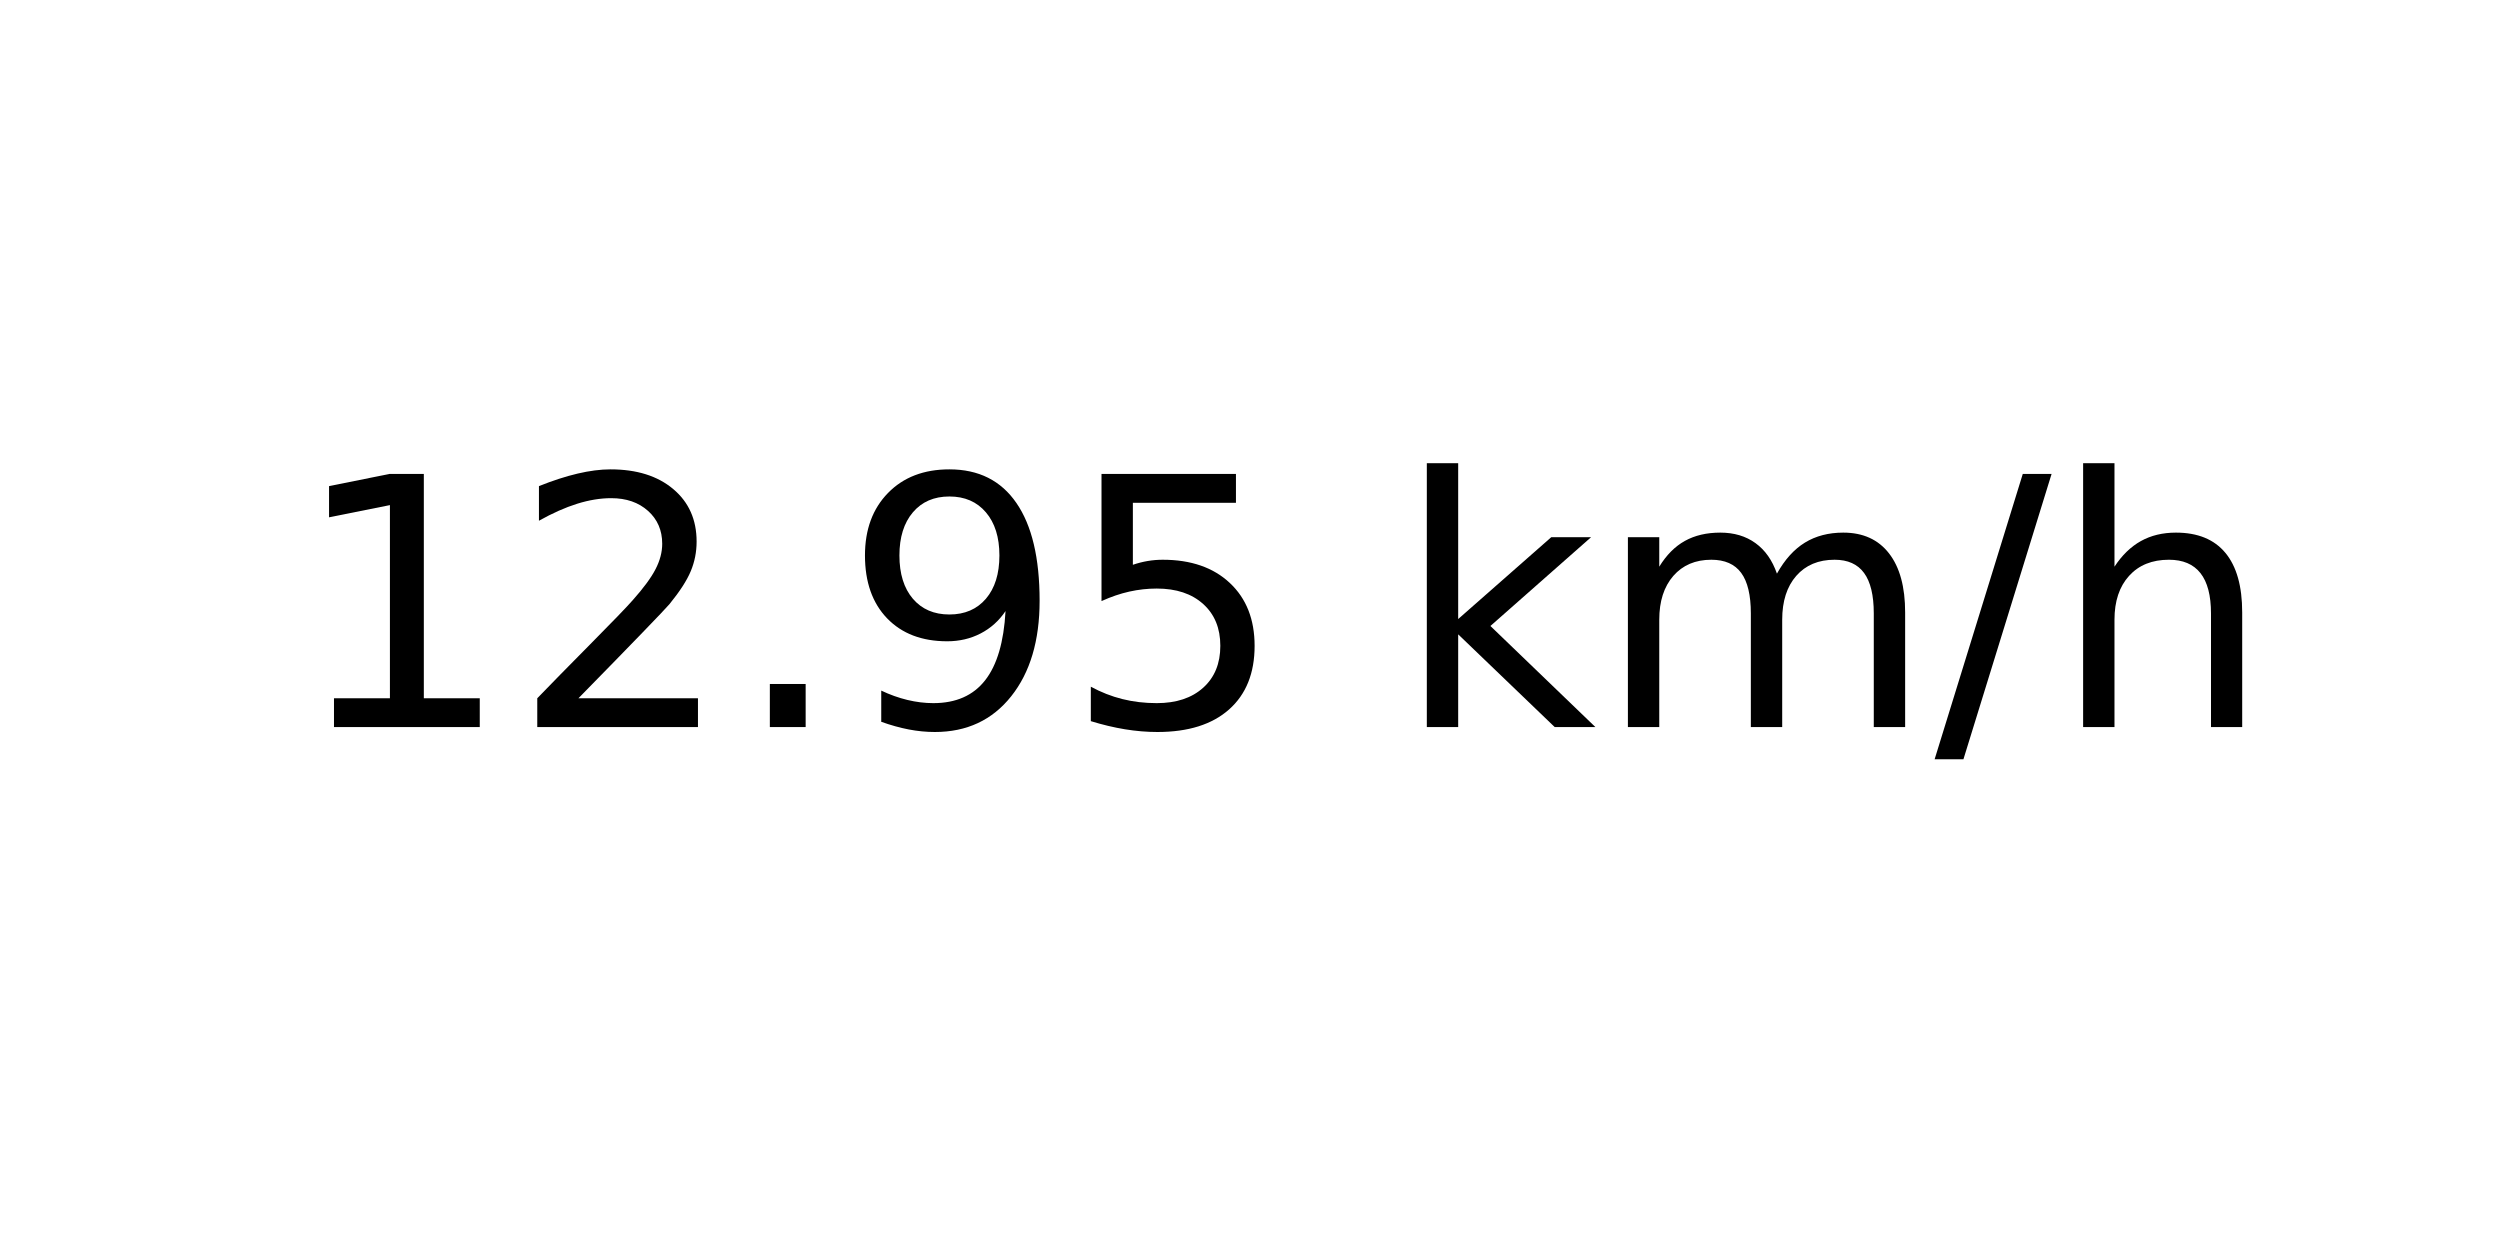
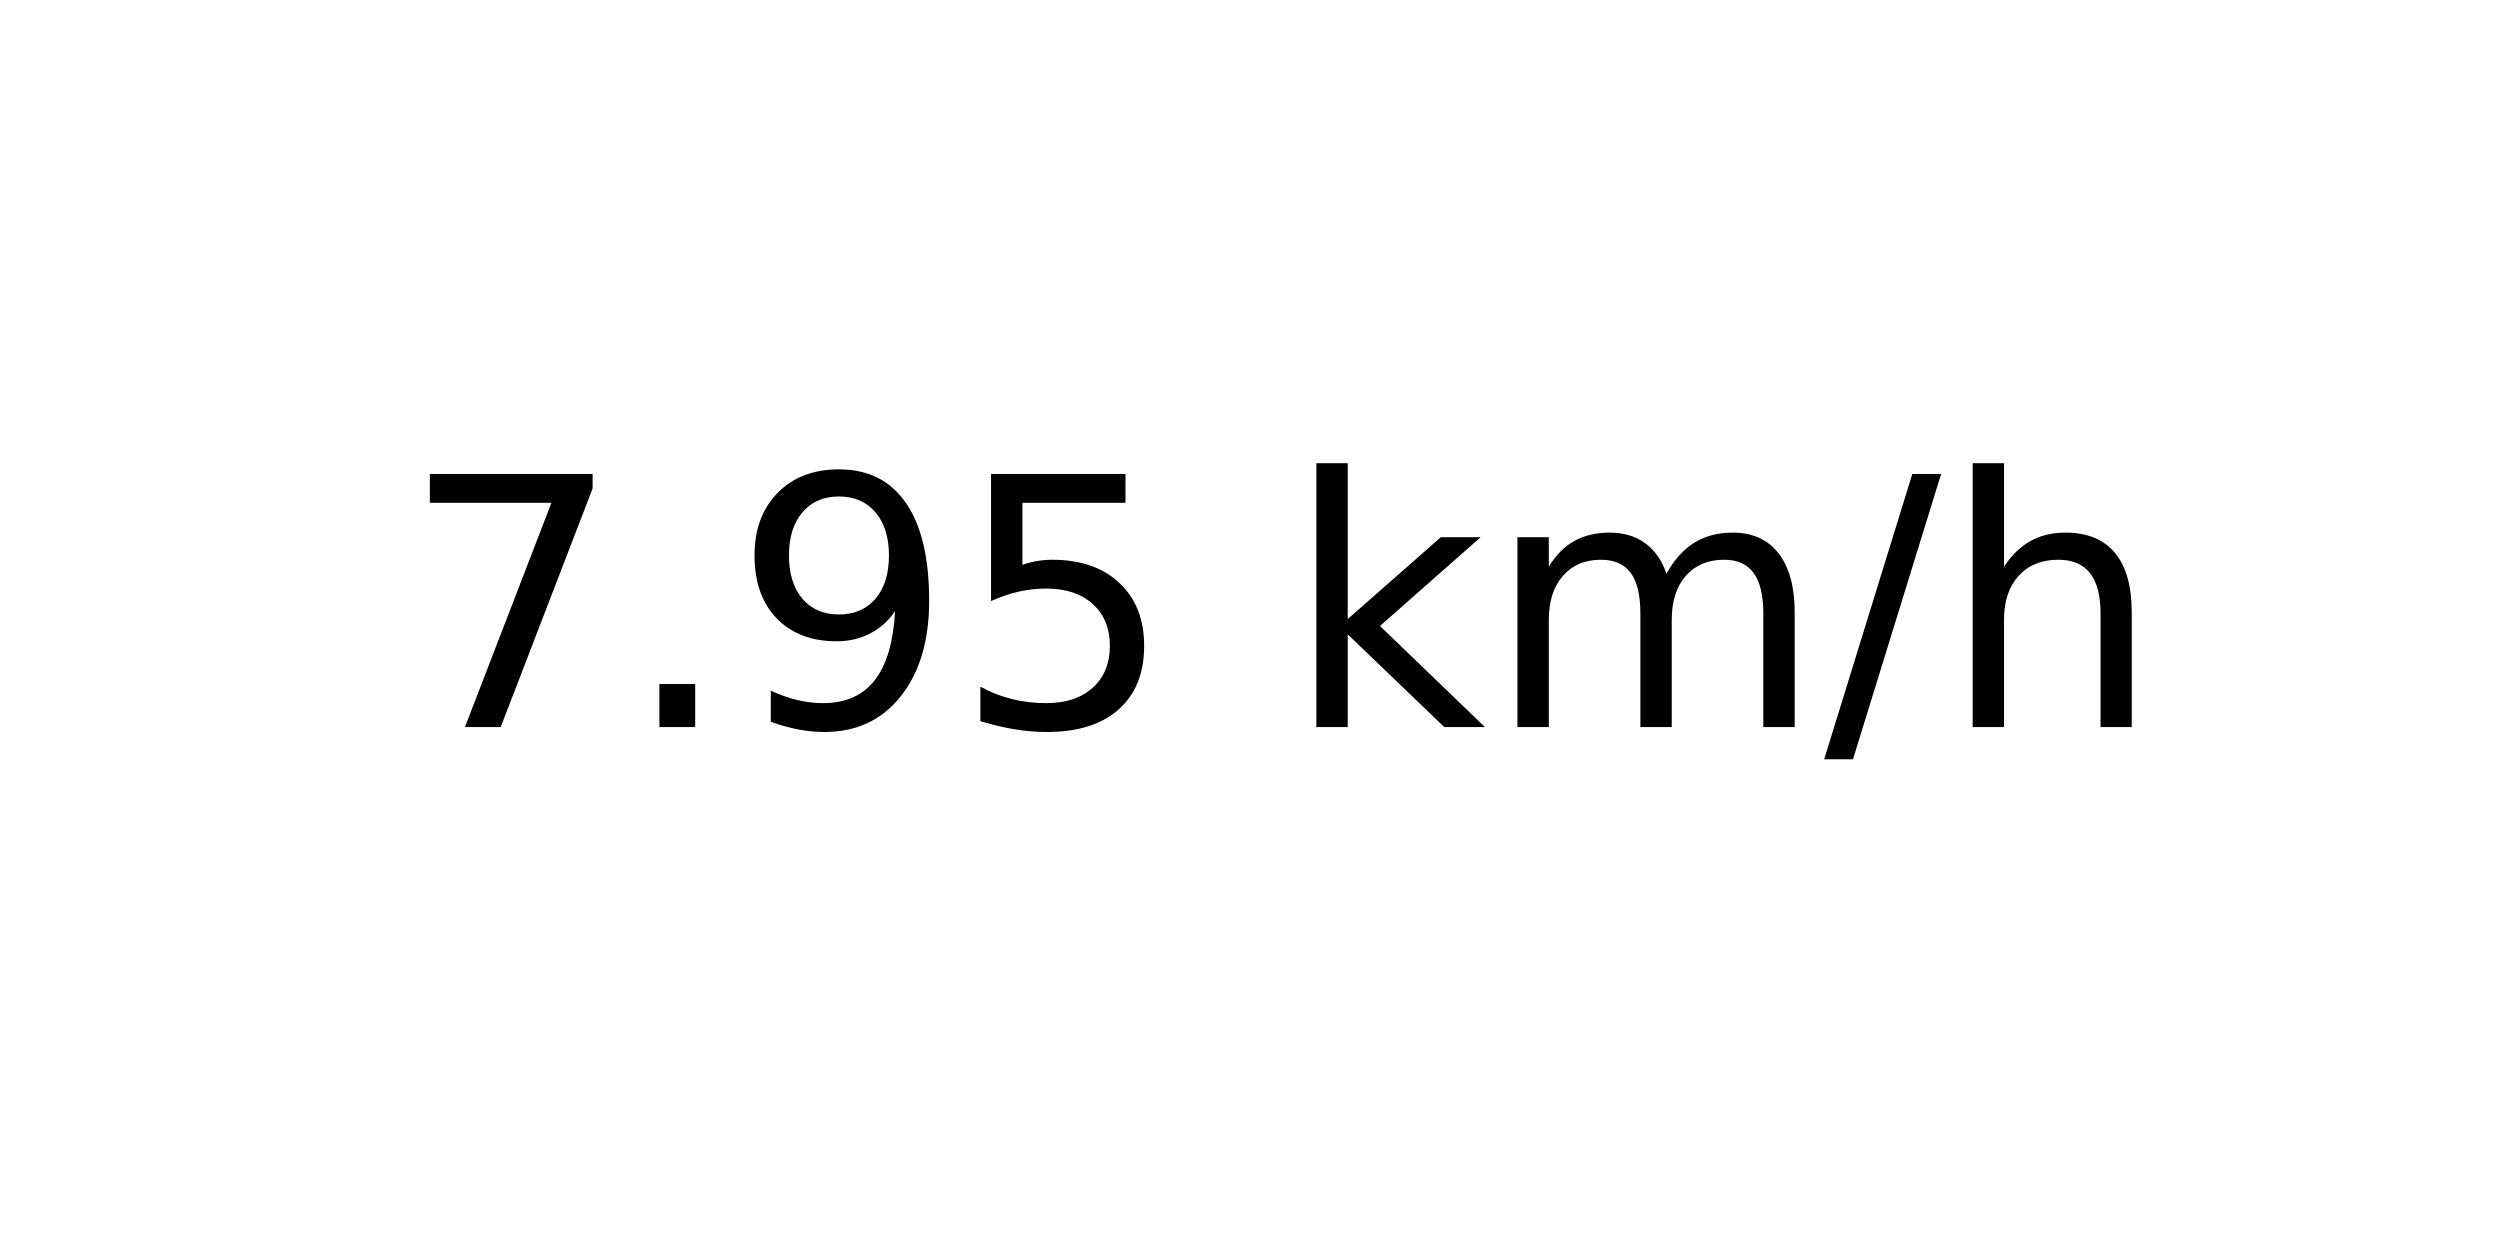
<svg xmlns="http://www.w3.org/2000/svg" xmlns:xlink="http://www.w3.org/1999/xlink" width="72pt" height="36pt" viewBox="0 0 72 36" version="1.1">
  <defs>
    <style type="text/css">*{stroke-linejoin: round; stroke-linecap: butt}</style>
  </defs>
  <g id="figure_1">
    <g id="axes_1">
      <g id="text_1">
-         <g transform="translate(8.378125 20.93937) scale(0.1 -0.1)">
+         <g transform="translate(11.55937 20.93937) scale(0.1 -0.1)">
          <defs>
-             <path id="DejaVuSans-31" d="M 794 531  L 1825 531  L 1825 4091  L 703 3866  L 703 4441  L 1819 4666  L 2450 4666  L 2450 531  L 3481 531  L 3481 0  L 794 0  L 794 531  z " transform="scale(0.015625)" />
-             <path id="DejaVuSans-32" d="M 1228 531  L 3431 531  L 3431 0  L 469 0  L 469 531  Q 828 903 1448 1529  Q 2069 2156 2228 2338  Q 2531 2678 2651 2914  Q 2772 3150 2772 3378  Q 2772 3750 2511 3984  Q 2250 4219 1831 4219  Q 1534 4219 1204 4116  Q 875 4013 500 3803  L 500 4441  Q 881 4594 1212 4672  Q 1544 4750 1819 4750  Q 2544 4750 2975 4387  Q 3406 4025 3406 3419  Q 3406 3131 3298 2873  Q 3191 2616 2906 2266  Q 2828 2175 2409 1742  Q 1991 1309 1228 531  z " transform="scale(0.015625)" />
+             <path id="DejaVuSans-37" d="M 525 4666  L 3525 4666  L 3525 4397  L 1831 0  L 1172 0  L 2766 4134  L 525 4134  L 525 4666  z " transform="scale(0.015625)" />
            <path id="DejaVuSans-2e" d="M 684 794  L 1344 794  L 1344 0  L 684 0  L 684 794  z " transform="scale(0.015625)" />
            <path id="DejaVuSans-39" d="M 703 97  L 703 672  Q 941 559 1184 500  Q 1428 441 1663 441  Q 2288 441 2617 861  Q 2947 1281 2994 2138  Q 2813 1869 2534 1725  Q 2256 1581 1919 1581  Q 1219 1581 811 2004  Q 403 2428 403 3163  Q 403 3881 828 4315  Q 1253 4750 1959 4750  Q 2769 4750 3195 4129  Q 3622 3509 3622 2328  Q 3622 1225 3098 567  Q 2575 -91 1691 -91  Q 1453 -91 1209 -44  Q 966 3 703 97  z M 1959 2075  Q 2384 2075 2632 2365  Q 2881 2656 2881 3163  Q 2881 3666 2632 3958  Q 2384 4250 1959 4250  Q 1534 4250 1286 3958  Q 1038 3666 1038 3163  Q 1038 2656 1286 2365  Q 1534 2075 1959 2075  z " transform="scale(0.015625)" />
            <path id="DejaVuSans-35" d="M 691 4666  L 3169 4666  L 3169 4134  L 1269 4134  L 1269 2991  Q 1406 3038 1543 3061  Q 1681 3084 1819 3084  Q 2600 3084 3056 2656  Q 3513 2228 3513 1497  Q 3513 744 3044 326  Q 2575 -91 1722 -91  Q 1428 -91 1123 -41  Q 819 9 494 109  L 494 744  Q 775 591 1075 516  Q 1375 441 1709 441  Q 2250 441 2565 725  Q 2881 1009 2881 1497  Q 2881 1984 2565 2268  Q 2250 2553 1709 2553  Q 1456 2553 1204 2497  Q 953 2441 691 2322  L 691 4666  z " transform="scale(0.015625)" />
            <path id="DejaVuSans-20" transform="scale(0.015625)" />
            <path id="DejaVuSans-6b" d="M 581 4863  L 1159 4863  L 1159 1991  L 2875 3500  L 3609 3500  L 1753 1863  L 3688 0  L 2938 0  L 1159 1709  L 1159 0  L 581 0  L 581 4863  z " transform="scale(0.015625)" />
            <path id="DejaVuSans-6d" d="M 3328 2828  Q 3544 3216 3844 3400  Q 4144 3584 4550 3584  Q 5097 3584 5394 3201  Q 5691 2819 5691 2113  L 5691 0  L 5113 0  L 5113 2094  Q 5113 2597 4934 2840  Q 4756 3084 4391 3084  Q 3944 3084 3684 2787  Q 3425 2491 3425 1978  L 3425 0  L 2847 0  L 2847 2094  Q 2847 2600 2669 2842  Q 2491 3084 2119 3084  Q 1678 3084 1418 2786  Q 1159 2488 1159 1978  L 1159 0  L 581 0  L 581 3500  L 1159 3500  L 1159 2956  Q 1356 3278 1631 3431  Q 1906 3584 2284 3584  Q 2666 3584 2933 3390  Q 3200 3197 3328 2828  z " transform="scale(0.015625)" />
            <path id="DejaVuSans-2f" d="M 1625 4666  L 2156 4666  L 531 -594  L 0 -594  L 1625 4666  z " transform="scale(0.015625)" />
            <path id="DejaVuSans-68" d="M 3513 2113  L 3513 0  L 2938 0  L 2938 2094  Q 2938 2591 2744 2837  Q 2550 3084 2163 3084  Q 1697 3084 1428 2787  Q 1159 2491 1159 1978  L 1159 0  L 581 0  L 581 4863  L 1159 4863  L 1159 2956  Q 1366 3272 1645 3428  Q 1925 3584 2291 3584  Q 2894 3584 3203 3211  Q 3513 2838 3513 2113  z " transform="scale(0.015625)" />
          </defs>
-           <use xlink:href="#DejaVuSans-31" />
-           <use xlink:href="#DejaVuSans-32" x="63.623" />
-           <use xlink:href="#DejaVuSans-2e" x="127.246" />
-           <use xlink:href="#DejaVuSans-39" x="159.033" />
-           <use xlink:href="#DejaVuSans-35" x="222.656" />
-           <use xlink:href="#DejaVuSans-20" x="286.279" />
-           <use xlink:href="#DejaVuSans-6b" x="318.066" />
-           <use xlink:href="#DejaVuSans-6d" x="375.977" />
-           <use xlink:href="#DejaVuSans-2f" x="473.389" />
-           <use xlink:href="#DejaVuSans-68" x="507.08" />
+           <use xlink:href="#DejaVuSans-37" />
+           <use xlink:href="#DejaVuSans-2e" x="63.623" />
+           <use xlink:href="#DejaVuSans-39" x="95.41" />
+           <use xlink:href="#DejaVuSans-35" x="159.033" />
+           <use xlink:href="#DejaVuSans-20" x="222.656" />
+           <use xlink:href="#DejaVuSans-6b" x="254.443" />
+           <use xlink:href="#DejaVuSans-6d" x="312.354" />
+           <use xlink:href="#DejaVuSans-2f" x="409.766" />
+           <use xlink:href="#DejaVuSans-68" x="443.457" />
        </g>
      </g>
    </g>
  </g>
</svg>
